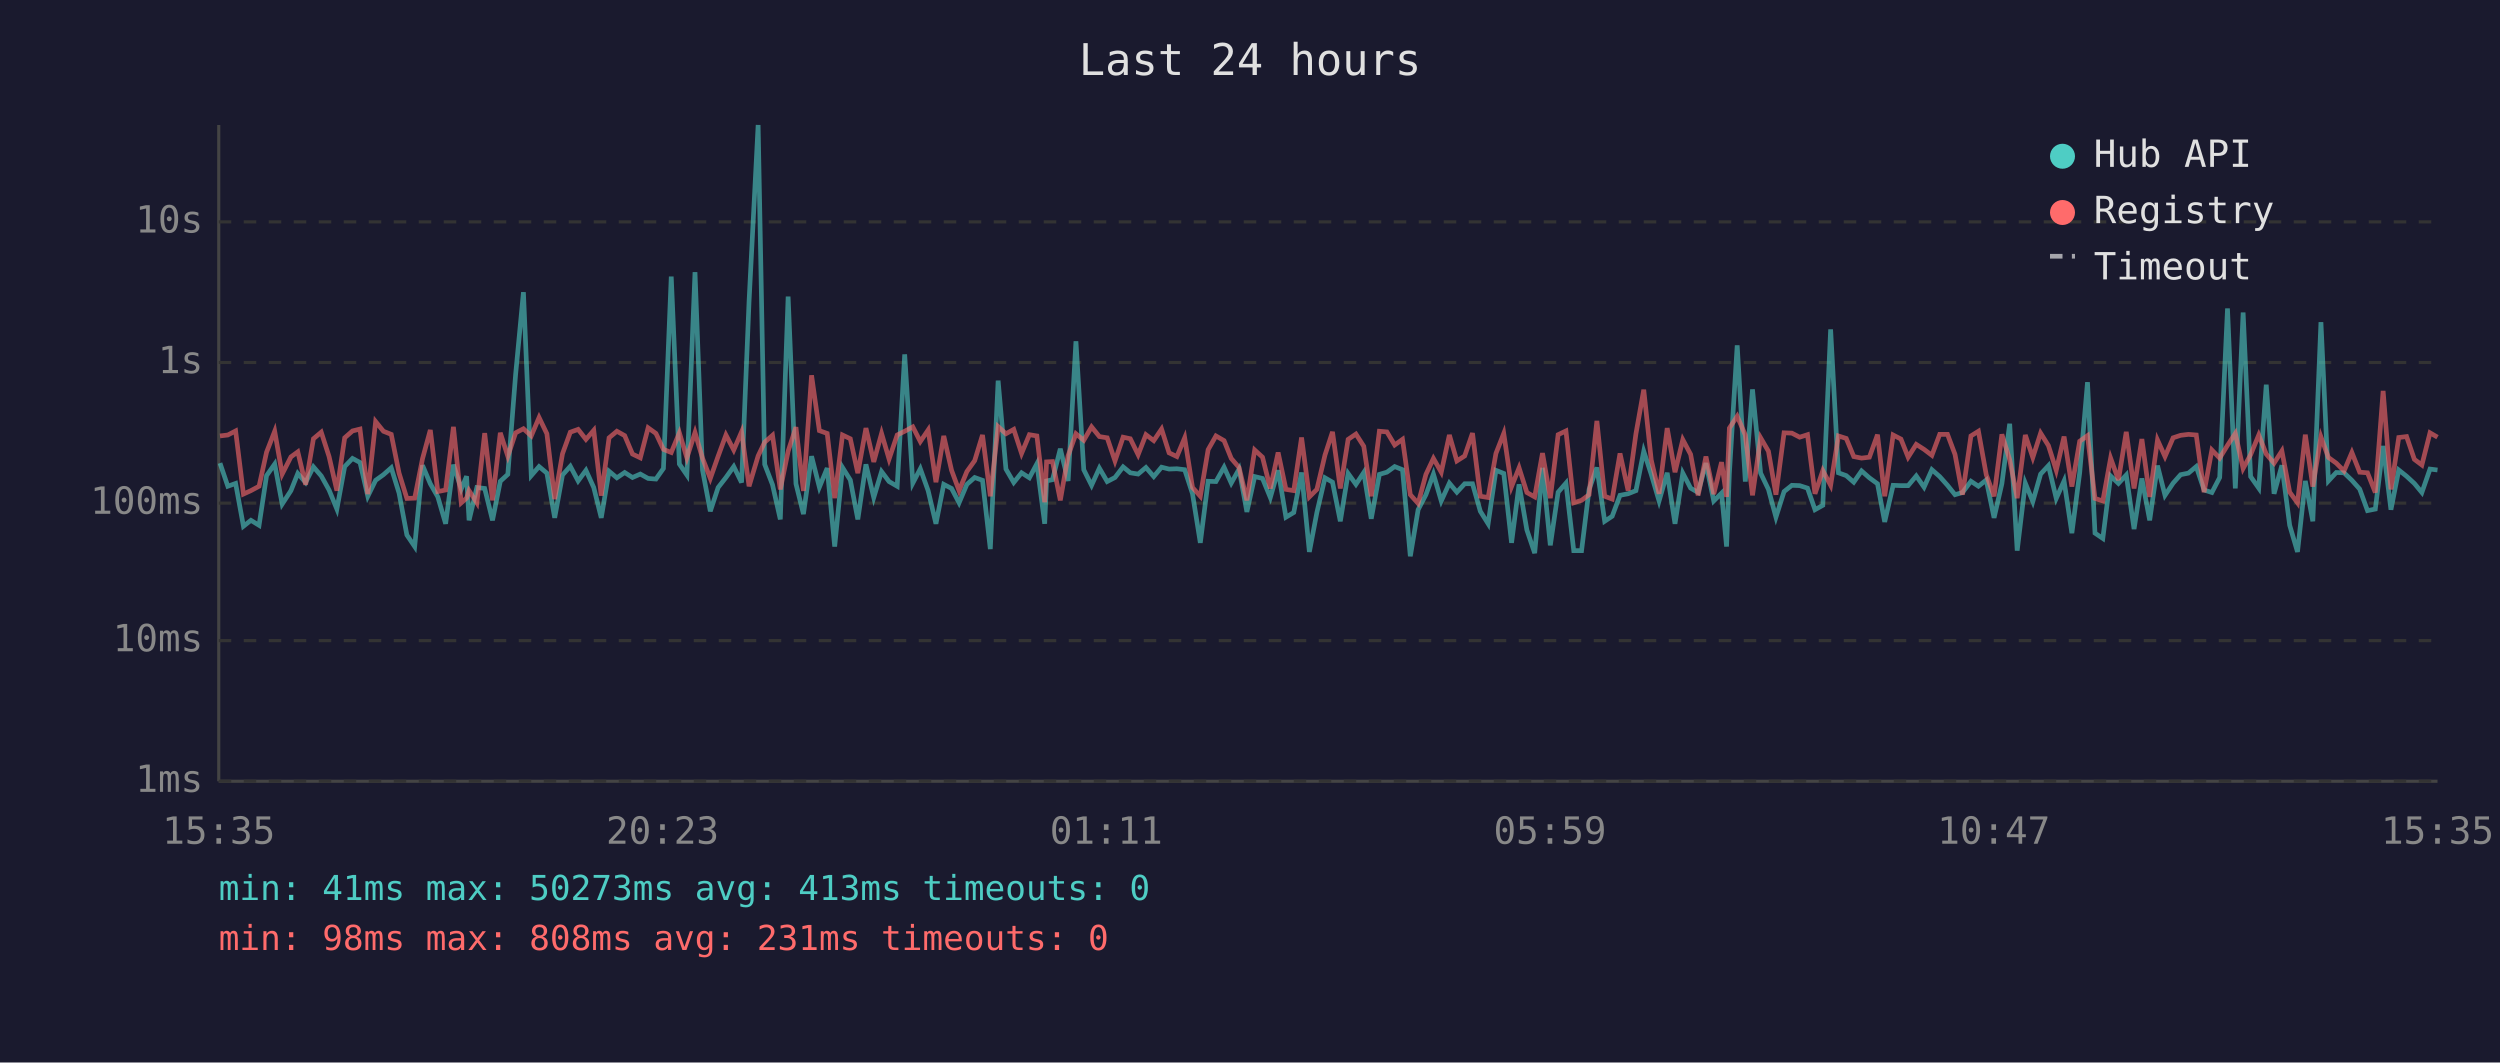
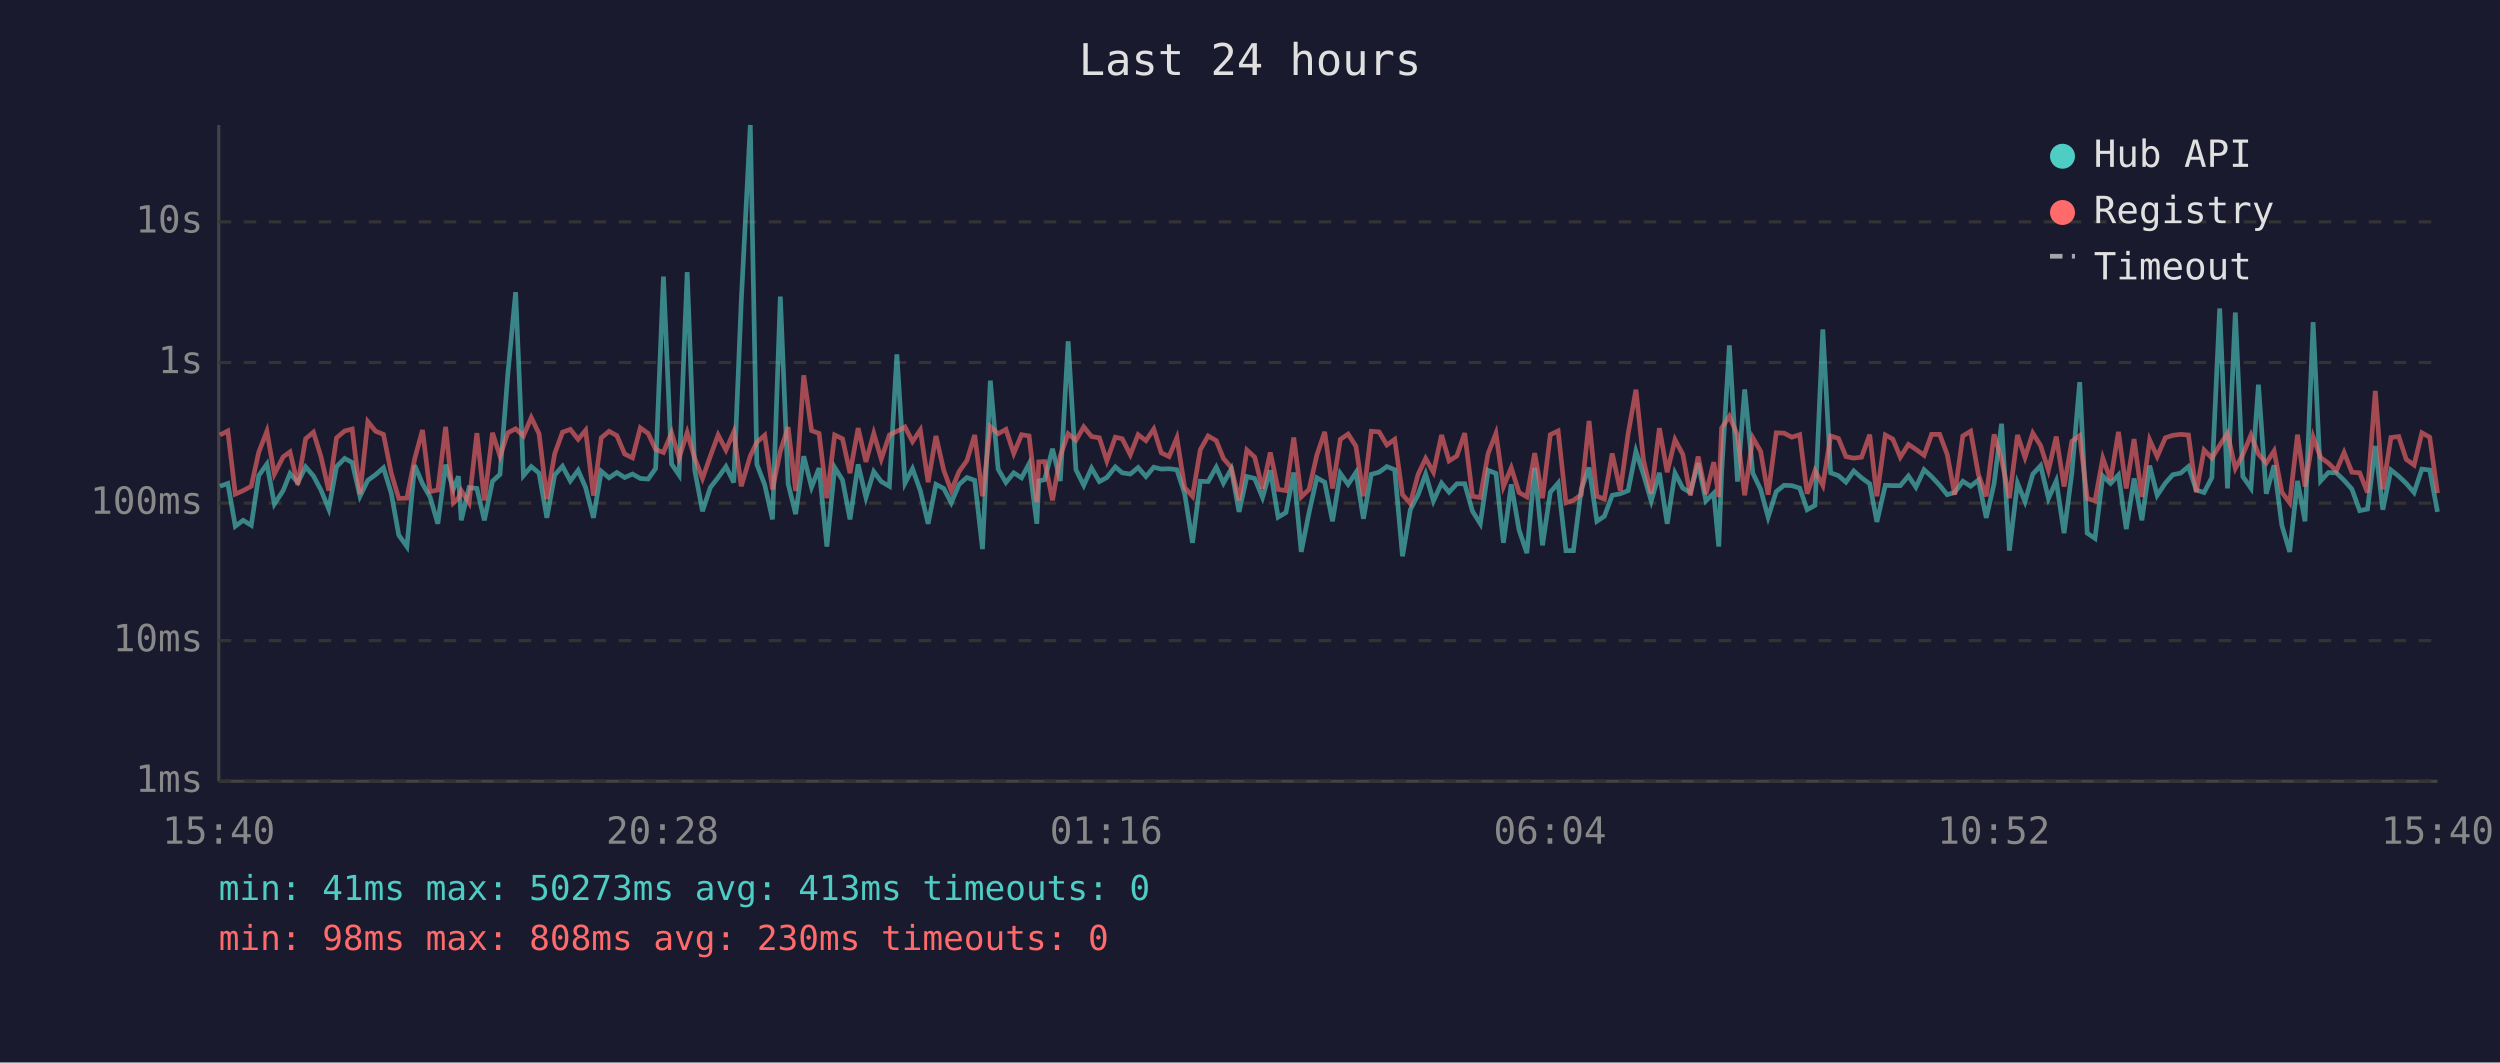
<svg xmlns="http://www.w3.org/2000/svg" viewBox="0 0 800 340" font-family="monospace" font-size="12">
  <rect width="800" height="340" fill="#1a1a2e" />
  <text x="400" y="24" fill="#e0e0e0" font-size="14" text-anchor="middle">Last 24 hours</text>
  <line x1="70" y1="40" x2="70" y2="250" stroke="#444" stroke-width="1" />
  <line x1="70" y1="250" x2="780" y2="250" stroke="#444" stroke-width="1" />
  <line x1="70" y1="250" x2="780" y2="250" stroke="#333" stroke-width="1" stroke-dasharray="4" />
  <text x="65" y="250" fill="#888" text-anchor="end" dominant-baseline="middle">1ms</text>
  <line x1="70" y1="205" x2="780" y2="205" stroke="#333" stroke-width="1" stroke-dasharray="4" />
  <text x="65" y="205" fill="#888" text-anchor="end" dominant-baseline="middle">10ms</text>
  <line x1="70" y1="161" x2="780" y2="161" stroke="#333" stroke-width="1" stroke-dasharray="4" />
  <text x="65" y="161" fill="#888" text-anchor="end" dominant-baseline="middle">100ms</text>
  <line x1="70" y1="116" x2="780" y2="116" stroke="#333" stroke-width="1" stroke-dasharray="4" />
  <text x="65" y="116" fill="#888" text-anchor="end" dominant-baseline="middle">1s</text>
  <line x1="70" y1="71" x2="780" y2="71" stroke="#333" stroke-width="1" stroke-dasharray="4" />
  <text x="65" y="71" fill="#888" text-anchor="end" dominant-baseline="middle">10s</text>
-   <text x="70" y="270" fill="#888" text-anchor="middle">15:35</text>
-   <text x="212" y="270" fill="#888" text-anchor="middle">20:23</text>
-   <text x="354" y="270" fill="#888" text-anchor="middle">01:11</text>
-   <text x="496" y="270" fill="#888" text-anchor="middle">05:59</text>
-   <text x="638" y="270" fill="#888" text-anchor="middle">10:47</text>
-   <text x="780" y="270" fill="#888" text-anchor="middle">15:35</text>
-   <polyline points="70.4,148.2 72.9,155.6 75.4,154.7 77.9,168.4 80.3,166.5 82.9,168.1 85.3,152.2 87.9,148.5 90.3,161.3 93.1,157.0 95.3,151.5 97.8,154.4 100.3,149.4 102.8,152.3 105.3,156.8 107.8,162.9 110.3,149.3 112.8,146.7 115.2,148.0 117.7,158.8 120.2,153.7 122.7,151.9 125.2,149.7 127.7,157.8 130.2,171.2 132.7,174.9 135.2,148.9 137.7,154.8 140.1,159.0 142.6,167.6 145.1,148.7 147.6,156.5 149.3,152.4 150.1,166.5 152.6,156.0 155.1,156.3 157.6,166.5 160.1,154.0 162.5,151.8 165.0,119.8 167.5,93.5 170.0,152.2 172.5,149.3 175.0,151.4 177.5,165.7 180.0,152.0 182.5,149.2 185.0,153.9 187.5,150.5 190.0,156.0 192.4,165.7 194.9,150.8 197.4,152.9 199.9,151.2 202.4,152.8 204.9,151.7 207.4,153.1 209.9,153.3 212.3,149.9 214.8,88.5 217.4,148.5 219.8,152.0 222.4,87.1 224.8,150.4 227.3,163.6 229.8,156.0 232.3,152.8 234.8,149.3 237.3,154.4 239.7,96.4 242.6,40.0 244.7,148.6 247.2,155.1 249.7,166.2 252.2,94.9 254.7,154.8 257.1,164.5 259.7,146.0 262.2,155.9 264.7,149.8 267.1,174.9 269.6,149.6 272.1,153.6 274.5,166.2 277.1,148.6 279.6,159.2 282.1,150.9 284.5,154.1 287.1,155.6 289.5,113.4 292.1,154.6 294.5,150.0 297.0,157.0 299.5,167.6 302.0,155.0 304.5,156.3 306.9,160.9 309.4,155.0 311.9,152.8 314.4,153.7 316.9,175.7 319.4,121.8 321.9,150.1 324.4,154.4 326.9,151.3 329.4,152.9 331.8,148.4 334.3,167.6 334.9,153.9 336.8,153.5 339.3,143.6 341.8,153.9 344.3,109.2 346.8,150.3 349.3,155.3 351.8,149.8 354.3,154.1 356.8,152.8 359.4,149.4 361.7,151.3 364.2,151.7 366.7,149.6 369.2,152.5 371.7,149.5 374.1,150.1 376.6,150.0 379.1,150.3 381.6,158.0 384.1,173.7 386.6,154.0 389.1,154.1 391.7,149.5 394.0,154.6 396.5,150.1 399.0,163.8 401.5,152.5 404.0,153.1 406.5,159.2 409.0,150.5 411.5,165.5 414.0,164.0 416.5,151.2 419.0,176.6 421.4,164.0 424.0,152.9 426.4,154.3 428.9,166.8 431.4,151.5 433.9,155.0 436.4,151.2 438.8,166.0 441.4,151.8 443.8,151.1 446.3,149.3 448.8,150.3 451.3,178.0 453.8,163.1 456.3,158.3 458.7,151.7 461.2,160.3 463.8,154.6 466.2,157.5 468.7,154.8 471.2,154.8 473.7,163.6 476.2,167.6 478.7,150.5 481.2,151.5 483.7,173.7 486.1,155.0 488.6,169.6 491.1,177.0 493.6,149.7 496.1,174.5 498.6,157.5 501.1,154.6 503.6,176.2 506.1,176.2 508.5,156.6 511.0,149.6 513.5,166.8 515.9,165.2 518.4,158.5 521.0,158.0 523.5,157.0 526.0,144.4 528.4,151.8 530.9,160.3 533.5,151.3 536.0,167.6 538.5,151.4 541.0,156.2 543.4,157.6 545.9,148.2 548.4,160.3 550.9,157.8 552.5,174.9 553.4,151.5 555.9,110.5 558.5,154.1 560.8,124.6 563.4,151.4 565.9,156.6 568.3,165.5 570.9,157.3 573.4,155.3 575.9,155.4 578.4,156.2 580.8,163.1 583.3,161.7 585.8,105.4 588.3,151.3 590.8,152.2 593.2,154.3 595.7,150.7 598.2,152.9 600.8,154.8 603.1,167.0 605.8,155.3 608.3,155.4 610.6,155.4 613.2,152.3 615.7,155.9 618.2,150.3 620.7,152.5 623.2,155.3 625.6,158.3 628.0,157.6 630.7,154.0 633.1,155.6 635.6,153.6 638.1,165.7 640.6,154.8 643.1,135.6 645.5,176.2 648.1,154.6 650.5,160.5 653.0,151.7 655.5,149.0 658.0,159.5 660.5,153.9 663.0,170.6 665.5,151.3 668.0,122.3 670.4,170.6 672.9,172.3 675.4,152.3 677.9,154.7 680.4,152.0 682.9,169.3 685.4,153.1 687.9,166.5 690.4,149.0 692.8,158.5 695.4,154.6 697.8,151.9 700.3,151.4 702.8,149.3 705.3,156.8 707.8,157.6 710.3,152.8 712.8,98.7 715.3,156.3 717.8,100.0 720.2,152.5 722.8,156.2 725.2,123.1 727.7,158.0 730.2,148.9 732.7,168.1 735.2,176.6 737.7,153.9 740.1,166.8 742.7,103.1 745.1,153.9 747.6,151.2 750.1,151.3 752.6,153.7 755.1,156.5 757.6,163.4 760.1,162.9 762.6,142.7 765.1,163.1 767.6,150.4 770.1,152.4 772.6,154.7 775.0,157.6 777.6,150.1 780.0,150.4" fill="none" stroke="#4ecdc4" stroke-width="1.5" opacity="0.6" />
-   <polyline points="70.4,139.5 72.9,139.2 75.4,137.9 77.9,158.1 80.3,157.0 82.9,155.6 85.3,144.7 87.9,138.0 90.3,151.7 93.1,146.2 95.3,144.6 97.8,155.1 100.3,140.4 102.8,138.3 105.3,146.1 107.8,157.0 110.3,140.1 112.8,137.9 115.2,137.3 117.7,158.1 120.2,134.9 122.7,138.0 125.2,139.0 127.7,151.4 130.2,159.5 132.7,159.4 135.2,146.8 137.7,137.6 140.1,157.3 142.6,156.8 145.1,136.6 147.6,160.9 149.3,159.4 150.1,157.0 152.6,160.9 155.1,138.6 157.6,160.1 160.1,138.5 162.5,146.0 165.0,138.5 167.5,137.2 170.0,139.5 172.5,133.6 175.0,138.8 177.5,159.7 180.0,145.2 182.5,138.3 185.0,137.4 187.5,140.6 190.0,137.7 192.4,158.6 194.9,140.1 197.4,138.0 199.9,139.4 202.4,145.3 204.9,146.5 207.4,136.9 209.9,138.7 212.3,143.8 214.8,144.8 217.4,138.5 219.8,146.5 222.4,138.4 224.8,146.6 227.3,153.1 229.8,146.0 232.3,139.2 234.8,144.0 237.3,138.2 239.7,155.6 242.6,145.9 244.7,141.5 247.2,139.3 249.7,156.6 252.2,144.4 254.7,136.7 257.1,157.1 259.7,120.1 262.2,137.8 264.7,138.7 267.1,159.4 269.6,139.2 272.1,140.4 274.5,151.4 277.1,137.0 279.6,147.8 282.1,138.7 284.5,146.9 287.1,139.2 289.5,138.0 292.1,136.6 294.5,141.3 297.0,137.6 299.5,154.3 302.0,139.5 304.5,150.5 306.9,157.0 309.4,150.9 311.9,147.4 314.4,139.2 316.9,158.8 319.4,136.5 321.9,138.8 324.4,137.4 326.9,145.1 329.4,139.1 331.8,139.5 334.3,160.7 334.9,147.8 336.8,147.7 339.3,160.1 341.8,145.8 344.3,138.8 346.8,140.9 349.3,136.6 351.8,139.7 354.3,140.1 356.8,147.5 359.4,139.9 361.7,140.4 364.2,145.5 366.7,139.1 369.2,141.0 371.7,137.3 374.1,144.9 376.6,146.1 379.1,140.1 381.6,156.0 384.1,158.8 386.6,143.9 389.1,139.5 391.7,141.0 394.0,146.7 396.5,149.6 399.0,160.1 401.5,144.0 404.0,146.3 406.5,156.3 409.0,144.8 411.5,156.6 414.0,157.0 416.5,140.0 419.0,159.0 421.4,156.6 424.0,145.6 426.4,138.2 428.9,156.3 431.4,140.6 433.9,138.9 436.4,142.8 438.8,158.8 441.4,138.0 443.8,138.2 446.3,142.4 448.8,140.6 451.3,158.3 453.8,161.1 456.3,151.8 458.7,146.7 461.2,151.1 463.8,139.2 466.2,147.5 468.7,145.9 471.2,138.6 473.7,158.8 476.2,159.2 478.7,145.1 481.2,138.7 483.7,155.7 486.1,149.7 488.6,157.6 491.1,159.0 493.6,145.0 496.1,159.4 498.6,139.1 501.1,137.9 503.6,160.9 506.1,160.1 508.5,158.3 511.0,134.7 513.5,158.8 515.9,159.7 518.4,145.1 521.0,157.0 523.5,138.8 526.0,124.7 528.4,147.2 530.9,158.0 533.5,137.0 536.0,151.1 538.5,140.7 541.0,145.4 543.4,158.5 545.9,146.1 548.4,158.1 550.9,147.9 552.5,159.0 553.4,137.0 555.9,133.2 558.5,139.2 560.8,158.5 563.4,140.1 565.9,144.4 568.3,158.3 570.9,138.5 573.4,138.6 575.9,139.9 578.4,139.1 580.8,158.0 583.3,150.6 585.8,155.3 588.3,139.5 590.8,140.3 593.2,146.1 595.7,146.6 598.2,146.3 600.8,139.1 603.1,158.8 605.8,139.2 608.3,140.5 610.6,146.3 613.2,142.2 615.7,143.8 618.2,145.7 620.7,139.0 623.2,139.0 625.6,145.4 628.0,158.3 630.7,139.5 633.1,138.0 635.6,151.9 638.1,158.8 640.6,139.0 643.1,147.1 645.5,159.4 648.1,139.2 650.5,146.4 653.0,138.6 655.5,142.6 658.0,150.5 660.5,139.7 663.0,155.7 665.5,141.2 668.0,139.4 670.4,159.5 672.9,160.3 675.4,146.6 677.9,153.6 680.4,138.2 682.9,156.3 685.4,140.5 687.9,159.0 690.4,140.8 692.8,146.1 695.4,140.1 697.8,139.3 700.3,139.0 702.8,139.2 705.3,157.5 707.8,144.0 710.3,146.6 712.8,142.5 715.3,138.7 717.8,149.9 720.2,145.5 722.8,139.2 725.2,145.3 727.7,148.2 730.2,144.3 732.7,157.5 735.2,160.9 737.7,139.1 740.1,155.7 742.7,139.8 745.1,146.4 747.6,148.2 750.1,150.7 752.6,144.8 755.1,151.1 757.6,151.3 760.1,157.6 762.6,125.1 765.1,156.6 767.6,140.0 770.1,139.7 772.6,147.0 775.0,148.8 777.6,138.5 780.0,139.9" fill="none" stroke="#ff6b6b" stroke-width="1.5" opacity="0.6" />
+   <text x="70" y="270" fill="#888" text-anchor="middle">15:40</text>
+   <text x="212" y="270" fill="#888" text-anchor="middle">20:28</text>
+   <text x="354" y="270" fill="#888" text-anchor="middle">01:16</text>
+   <text x="496" y="270" fill="#888" text-anchor="middle">06:04</text>
+   <text x="638" y="270" fill="#888" text-anchor="middle">10:52</text>
+   <text x="780" y="270" fill="#888" text-anchor="middle">15:40</text>
+   <polyline points="70.4,155.6 72.9,154.7 75.3,168.4 77.8,166.5 80.4,168.1 82.8,152.2 85.4,148.5 87.8,161.3 90.6,157.0 92.8,151.5 95.3,154.4 97.8,149.4 100.3,152.3 102.7,156.8 105.2,162.9 107.7,149.3 110.3,146.7 112.7,148.0 115.2,158.8 117.7,153.7 120.2,151.9 122.7,149.7 125.2,157.8 127.6,171.2 130.2,174.9 132.7,148.9 135.2,154.8 137.6,159.0 140.1,167.6 142.6,148.7 145.1,156.5 146.7,152.4 147.6,166.5 150.1,156.0 152.6,156.3 155.0,166.5 157.6,154.0 160.0,151.8 162.5,119.8 165.0,93.5 167.5,152.2 170.0,149.3 172.5,151.4 175.0,165.7 177.5,152.0 180.0,149.2 182.5,153.9 185.0,150.5 187.4,156.0 189.9,165.7 192.4,150.8 194.9,152.9 197.4,151.2 199.9,152.8 202.4,151.7 204.9,153.1 207.4,153.3 209.8,149.9 212.3,88.5 214.9,148.5 217.3,152.0 219.9,87.1 222.3,150.4 224.8,163.6 227.3,156.0 229.8,152.8 232.3,149.3 234.8,154.4 237.2,96.4 240.1,40.0 242.2,148.6 244.7,155.1 247.2,166.2 249.7,94.9 252.2,154.8 254.6,164.5 257.2,146.0 259.7,155.9 262.1,149.8 264.6,174.9 267.1,149.6 269.6,153.6 272.0,166.2 274.6,148.6 277.1,159.2 279.6,150.9 282.0,154.1 284.6,155.6 287.0,113.4 289.6,154.6 292.0,150.0 294.5,157.0 297.0,167.6 299.5,155.0 302.0,156.3 304.4,160.9 306.9,155.0 309.4,152.8 311.9,153.7 314.4,175.7 316.9,121.8 319.4,150.1 321.9,154.4 324.4,151.3 326.9,152.9 329.3,148.4 331.8,167.6 332.4,153.9 334.3,153.5 336.8,143.6 339.3,153.9 341.8,109.2 344.3,150.3 346.8,155.3 349.3,149.8 351.8,154.1 354.2,152.8 356.9,149.4 359.1,151.3 361.7,151.7 364.2,149.6 366.7,152.5 369.2,149.5 371.6,150.1 374.1,150.0 376.6,150.3 379.1,158.0 381.6,173.7 384.1,154.0 386.6,154.1 389.2,149.5 391.5,154.6 394.0,150.1 396.5,163.8 399.0,152.5 401.5,153.1 404.0,159.2 406.5,150.5 409.0,165.5 411.5,164.0 414.0,151.2 416.4,176.6 418.9,164.0 421.4,152.9 423.9,154.3 426.4,166.8 428.9,151.5 431.4,155.0 433.9,151.2 436.3,166.0 438.8,151.8 441.3,151.1 443.8,149.3 446.3,150.3 448.8,178.0 451.3,163.1 453.8,158.3 456.2,151.7 458.7,160.3 461.3,154.6 463.7,157.5 466.2,154.8 468.7,154.8 471.2,163.6 473.7,167.6 476.2,150.5 478.7,151.5 481.1,173.7 483.6,155.0 486.1,169.6 488.6,177.0 491.1,149.7 493.6,174.5 496.1,157.5 498.6,154.6 501.1,176.2 503.5,176.2 506.0,156.6 508.5,149.6 511.0,166.8 513.4,165.2 515.9,158.5 518.5,158.0 521.0,157.0 523.5,144.4 525.9,151.8 528.4,160.3 531.0,151.3 533.5,167.6 536.0,151.4 538.5,156.2 540.9,157.6 543.4,148.2 545.9,160.3 548.4,157.8 550.0,174.9 550.9,151.5 553.4,110.5 556.0,154.1 558.3,124.6 560.9,151.4 563.4,156.6 565.8,165.5 568.4,157.3 570.9,155.3 573.4,155.4 575.9,156.2 578.3,163.1 580.8,161.7 583.3,105.4 585.8,151.3 588.3,152.2 590.7,154.3 593.2,150.7 595.7,152.9 598.3,154.8 600.6,167.0 603.3,155.3 605.7,155.4 608.1,155.4 610.7,152.3 613.1,155.9 615.7,150.3 618.1,152.5 620.7,155.3 623.1,158.3 625.5,157.6 628.1,154.0 630.6,155.6 633.1,153.6 635.6,165.7 638.1,154.8 640.5,135.6 643.0,176.2 645.6,154.6 648.0,160.5 650.5,151.7 653.0,149.0 655.5,159.5 658.0,153.9 660.5,170.6 663.0,151.3 665.5,122.3 667.9,170.6 670.4,172.3 672.9,152.3 675.4,154.7 677.9,152.0 680.4,169.3 682.9,153.1 685.4,166.5 687.9,149.0 690.3,158.5 692.9,154.6 695.3,151.9 697.8,151.4 700.3,149.3 702.8,156.8 705.3,157.6 707.8,152.8 710.3,98.7 712.8,156.3 715.3,100.0 717.7,152.5 720.3,156.2 722.7,123.1 725.2,158.0 727.7,148.9 730.2,168.1 732.7,176.6 735.2,153.9 737.6,166.8 740.2,103.1 742.6,153.9 745.1,151.2 747.6,151.3 750.1,153.7 752.6,156.5 755.1,163.4 757.6,162.9 760.1,142.7 762.5,163.1 765.1,150.4 767.6,152.4 770.0,154.7 772.5,157.6 775.0,150.1 777.5,150.4 780.0,163.8" fill="none" stroke="#4ecdc4" stroke-width="1.5" opacity="0.6" />
+   <polyline points="70.4,139.2 72.9,137.9 75.3,158.1 77.8,157.0 80.4,155.6 82.8,144.7 85.4,138.0 87.8,151.7 90.6,146.2 92.8,144.6 95.3,155.1 97.8,140.4 100.3,138.3 102.7,146.1 105.2,157.0 107.7,140.1 110.3,137.9 112.7,137.3 115.2,158.1 117.7,134.9 120.2,138.0 122.7,139.0 125.2,151.4 127.6,159.5 130.2,159.4 132.7,146.8 135.2,137.6 137.6,157.3 140.1,156.8 142.6,136.6 145.1,160.9 146.7,159.4 147.6,157.0 150.1,160.9 152.6,138.6 155.0,160.1 157.6,138.5 160.0,146.0 162.5,138.5 165.0,137.2 167.5,139.5 170.0,133.6 172.5,138.8 175.0,159.7 177.5,145.2 180.0,138.3 182.5,137.4 185.0,140.6 187.4,137.7 189.9,158.6 192.4,140.1 194.9,138.0 197.4,139.4 199.9,145.3 202.4,146.5 204.9,136.9 207.4,138.7 209.8,143.8 212.3,144.8 214.9,138.5 217.3,146.5 219.9,138.4 222.3,146.6 224.8,153.1 227.3,146.0 229.8,139.2 232.3,144.0 234.8,138.2 237.2,155.6 240.1,145.9 242.2,141.5 244.7,139.3 247.2,156.6 249.7,144.4 252.2,136.7 254.6,157.1 257.2,120.1 259.7,137.8 262.1,138.7 264.6,159.4 267.1,139.2 269.6,140.4 272.0,151.4 274.6,137.0 277.1,147.8 279.6,138.7 282.0,146.9 284.6,139.2 287.0,138.0 289.6,136.6 292.0,141.3 294.5,137.6 297.0,154.3 299.5,139.5 302.0,150.5 304.4,157.0 306.9,150.9 309.4,147.4 311.9,139.2 314.4,158.8 316.9,136.5 319.4,138.8 321.9,137.4 324.4,145.1 326.9,139.1 329.3,139.5 331.8,160.7 332.4,147.8 334.3,147.7 336.8,160.1 339.3,145.8 341.8,138.8 344.3,140.9 346.8,136.6 349.3,139.7 351.8,140.1 354.2,147.5 356.9,139.9 359.1,140.4 361.7,145.5 364.2,139.1 366.7,141.0 369.2,137.3 371.6,144.9 374.1,146.1 376.6,140.1 379.1,156.0 381.6,158.8 384.1,143.9 386.6,139.5 389.2,141.0 391.5,146.7 394.0,149.6 396.5,160.1 399.0,144.0 401.5,146.3 404.0,156.3 406.5,144.8 409.0,156.6 411.5,157.0 414.0,140.0 416.4,159.0 418.9,156.6 421.4,145.6 423.9,138.2 426.4,156.3 428.9,140.6 431.4,138.9 433.9,142.8 436.3,158.8 438.8,138.0 441.3,138.2 443.8,142.4 446.3,140.6 448.8,158.3 451.3,161.1 453.8,151.8 456.2,146.7 458.7,151.1 461.3,139.2 463.7,147.5 466.2,145.9 468.7,138.6 471.2,158.8 473.7,159.2 476.2,145.1 478.7,138.7 481.1,155.7 483.6,149.7 486.1,157.6 488.6,159.0 491.1,145.0 493.6,159.4 496.1,139.1 498.6,137.9 501.1,160.9 503.5,160.1 506.0,158.3 508.5,134.7 511.0,158.8 513.4,159.7 515.9,145.1 518.5,157.0 521.0,138.8 523.5,124.7 525.9,147.2 528.4,158.0 531.0,137.0 533.5,151.1 536.0,140.7 538.5,145.4 540.9,158.5 543.4,146.1 545.9,158.1 548.4,147.9 550.0,159.0 550.9,137.0 553.4,133.2 556.0,139.2 558.3,158.5 560.9,140.1 563.4,144.4 565.8,158.3 568.4,138.5 570.9,138.6 573.4,139.9 575.9,139.1 578.3,158.0 580.8,150.6 583.3,155.3 585.8,139.5 588.3,140.3 590.7,146.1 593.2,146.6 595.7,146.3 598.3,139.1 600.6,158.8 603.3,139.2 605.7,140.5 608.1,146.3 610.7,142.2 613.1,143.8 615.7,145.7 618.1,139.0 620.7,139.0 623.1,145.4 625.5,158.3 628.1,139.5 630.6,138.0 633.1,151.9 635.6,158.8 638.1,139.0 640.5,147.1 643.0,159.4 645.6,139.2 648.0,146.4 650.5,138.6 653.0,142.6 655.5,150.5 658.0,139.7 660.5,155.7 663.0,141.2 665.5,139.4 667.9,159.5 670.4,160.3 672.9,146.6 675.4,153.6 677.9,138.2 680.4,156.3 682.9,140.5 685.4,159.0 687.9,140.8 690.3,146.1 692.9,140.1 695.3,139.3 697.8,139.0 700.3,139.2 702.8,157.5 705.3,144.0 707.8,146.6 710.3,142.5 712.8,138.7 715.3,149.9 717.7,145.5 720.3,139.2 722.7,145.3 725.2,148.2 727.7,144.3 730.2,157.5 732.7,160.9 735.2,139.1 737.6,155.7 740.2,139.8 742.6,146.4 745.1,148.2 747.6,150.7 750.1,144.8 752.6,151.1 755.1,151.3 757.6,157.6 760.1,125.1 762.5,156.6 765.1,140.0 767.6,139.7 770.0,147.0 772.5,148.8 775.0,138.5 777.5,139.9 780.0,157.8" fill="none" stroke="#ff6b6b" stroke-width="1.5" opacity="0.6" />
  <circle cx="660" cy="50" r="4" fill="#4ecdc4" />
  <text x="670" y="50" fill="#e0e0e0" dominant-baseline="middle">Hub API</text>
  <circle cx="660" cy="68" r="4" fill="#ff6b6b" />
  <text x="670" y="68" fill="#e0e0e0" dominant-baseline="middle">Registry</text>
  <line x1="656" y1="82" x2="664" y2="82" stroke="#e0e0e0" stroke-width="1.5" stroke-dasharray="4,3" opacity="0.7" />
  <text x="670" y="86" fill="#e0e0e0" dominant-baseline="middle">Timeout</text>
  <text x="70" y="288" fill="#4ecdc4" font-size="11">min: 41ms  max: 50273ms  avg: 413ms  timeouts: 0</text>
-   <text x="70" y="304" fill="#ff6b6b" font-size="11">min: 98ms  max: 808ms  avg: 231ms  timeouts: 0</text>
+   <text x="70" y="304" fill="#ff6b6b" font-size="11">min: 98ms  max: 808ms  avg: 230ms  timeouts: 0</text>
</svg>
